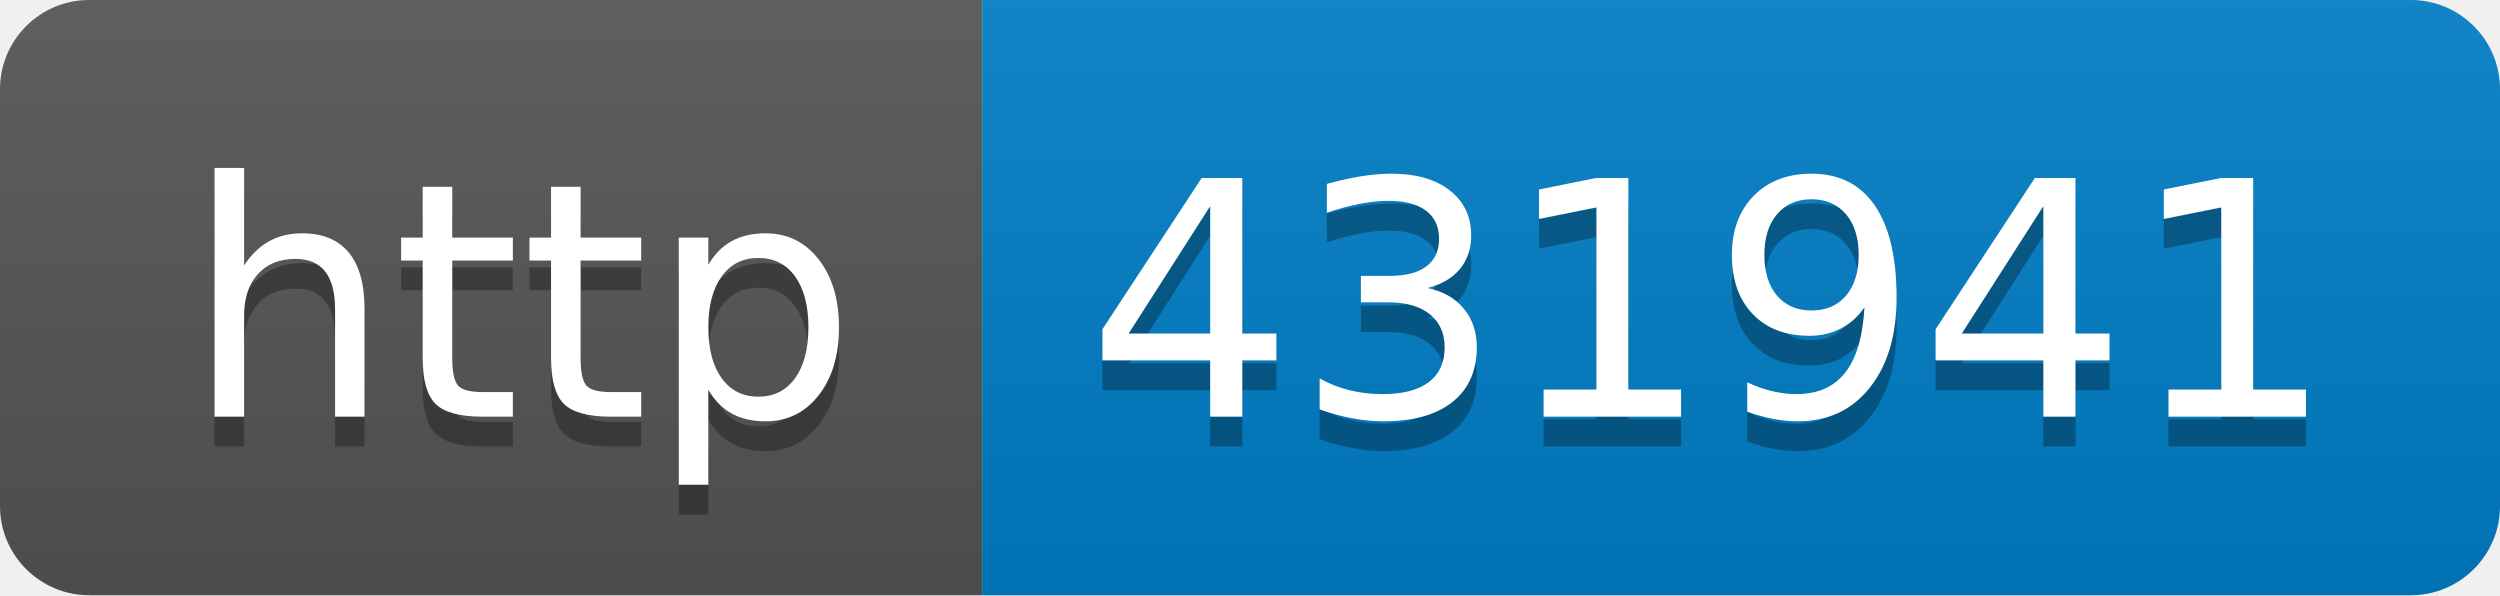
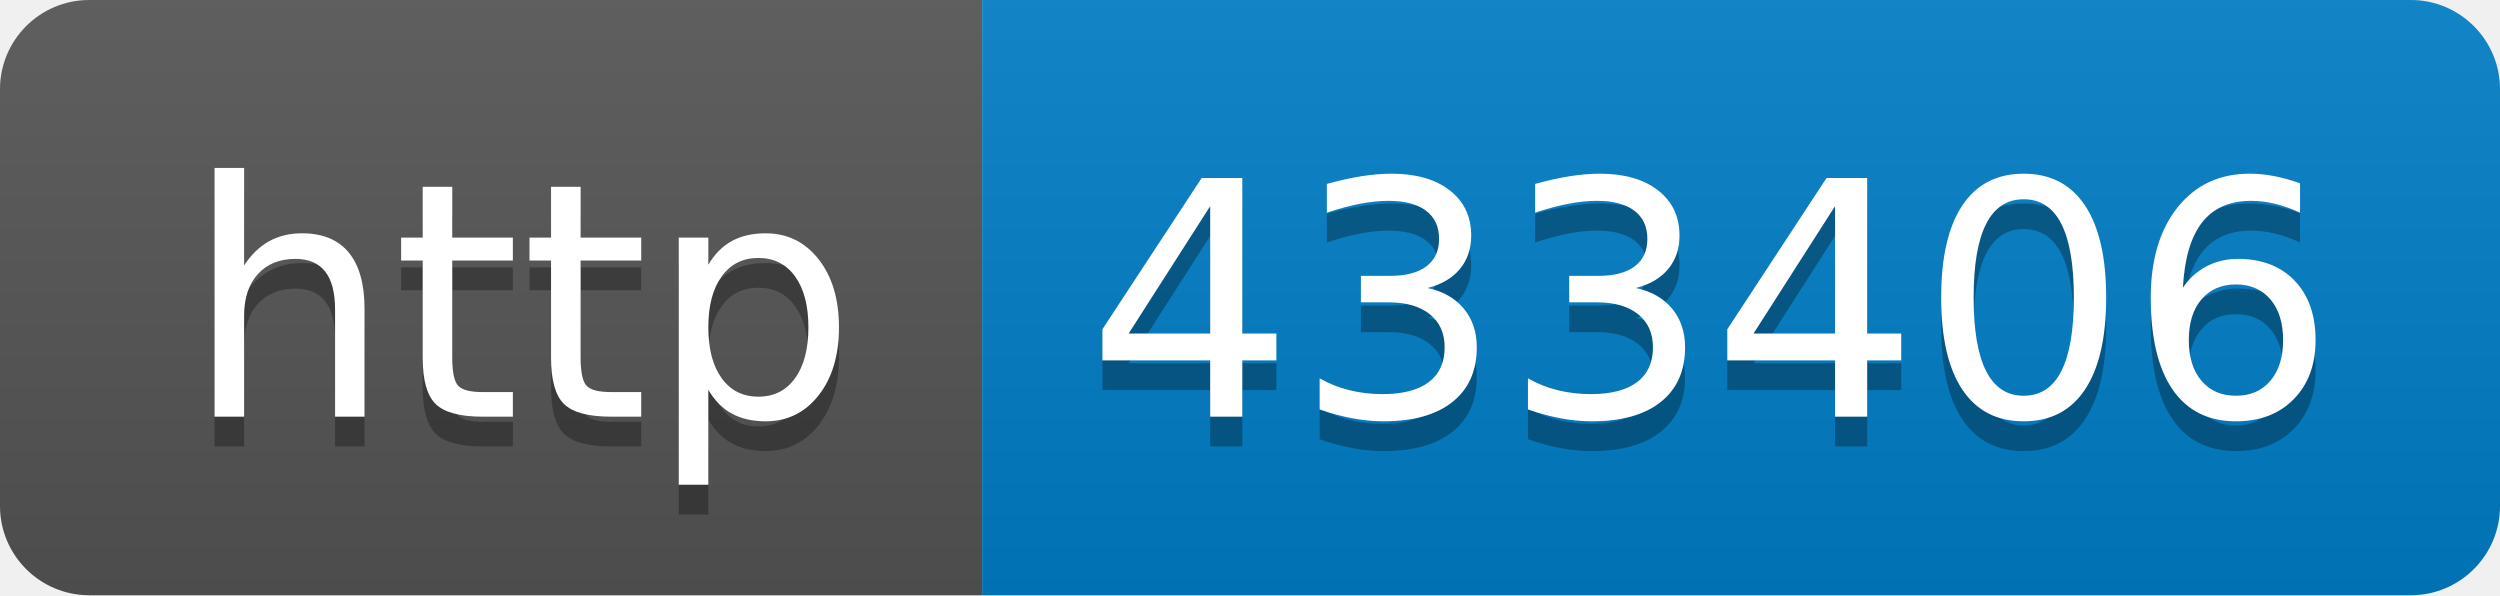
- <svg xmlns="http://www.w3.org/2000/svg" width="84" height="20" role="img" aria-label="http: 431941">
+ <svg xmlns="http://www.w3.org/2000/svg" width="84" height="20" role="img" aria-label="http: 433406">
  <linearGradient id="s" x2="0" y2="100%">
    <stop offset="0" stop-color="#bbb" stop-opacity=".1" />
    <stop offset="1" stop-opacity=".1" />
  </linearGradient>
  <clipPath id="r">
    <rect width="84" height="20" rx="3" fill="#fff" />
  </clipPath>
  <g clip-path="url(#r)">
    <rect width="33" height="20" fill="#555" />
    <rect x="33" width="51" height="20" fill="#007ec6" />
    <rect width="84" height="20" fill="url(#s)" />
  </g>
  <g fill="#fff" text-anchor="middle" font-family="Verdana,Geneva,DejaVu Sans,sans-serif" text-rendering="geometricPrecision" font-size="110">
    <text aria-hidden="true" x="175" y="150" fill="#010101" fill-opacity=".3" transform="scale(.1)" textLength="230">http</text>
    <text x="175" y="140" transform="scale(.1)" fill="#fff" textLength="230">http</text>
-     <text aria-hidden="true" x="575" y="150" fill="#010101" fill-opacity=".3" transform="scale(.1)" textLength="410">431941</text>
-     <text x="575" y="140" transform="scale(.1)" fill="#fff" textLength="410">431941</text>
+     <text aria-hidden="true" x="575" y="150" fill="#010101" fill-opacity=".3" transform="scale(.1)" textLength="410">433406</text>
+     <text x="575" y="140" transform="scale(.1)" fill="#fff" textLength="410">433406</text>
  </g>
</svg>
